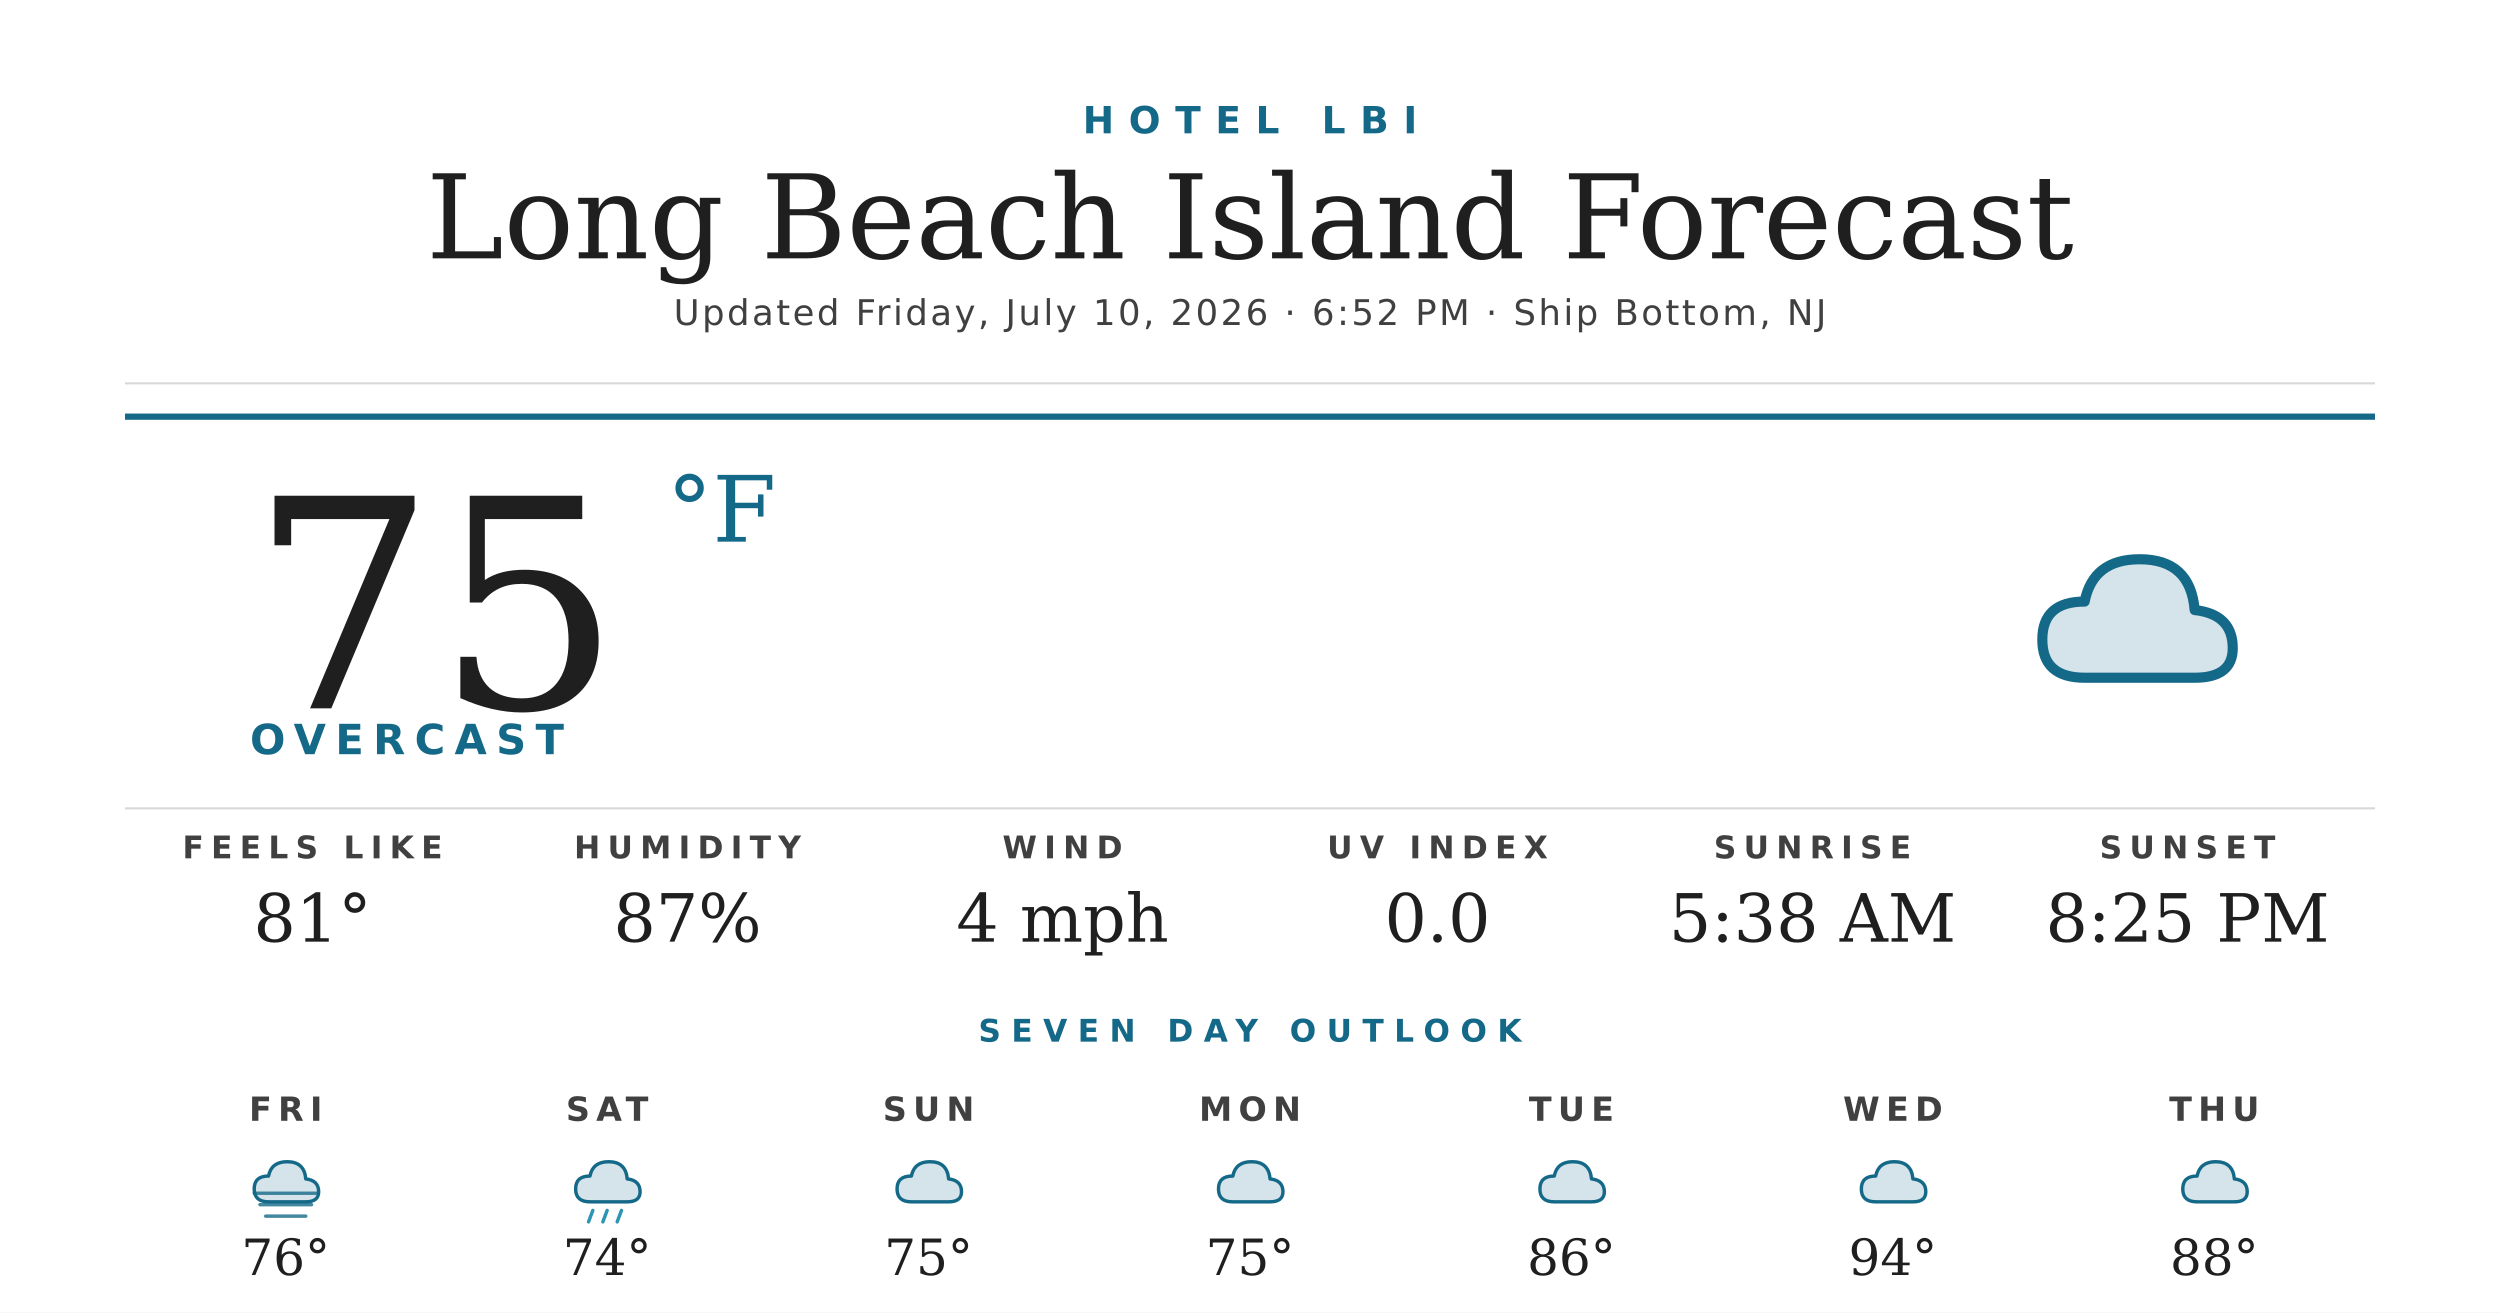
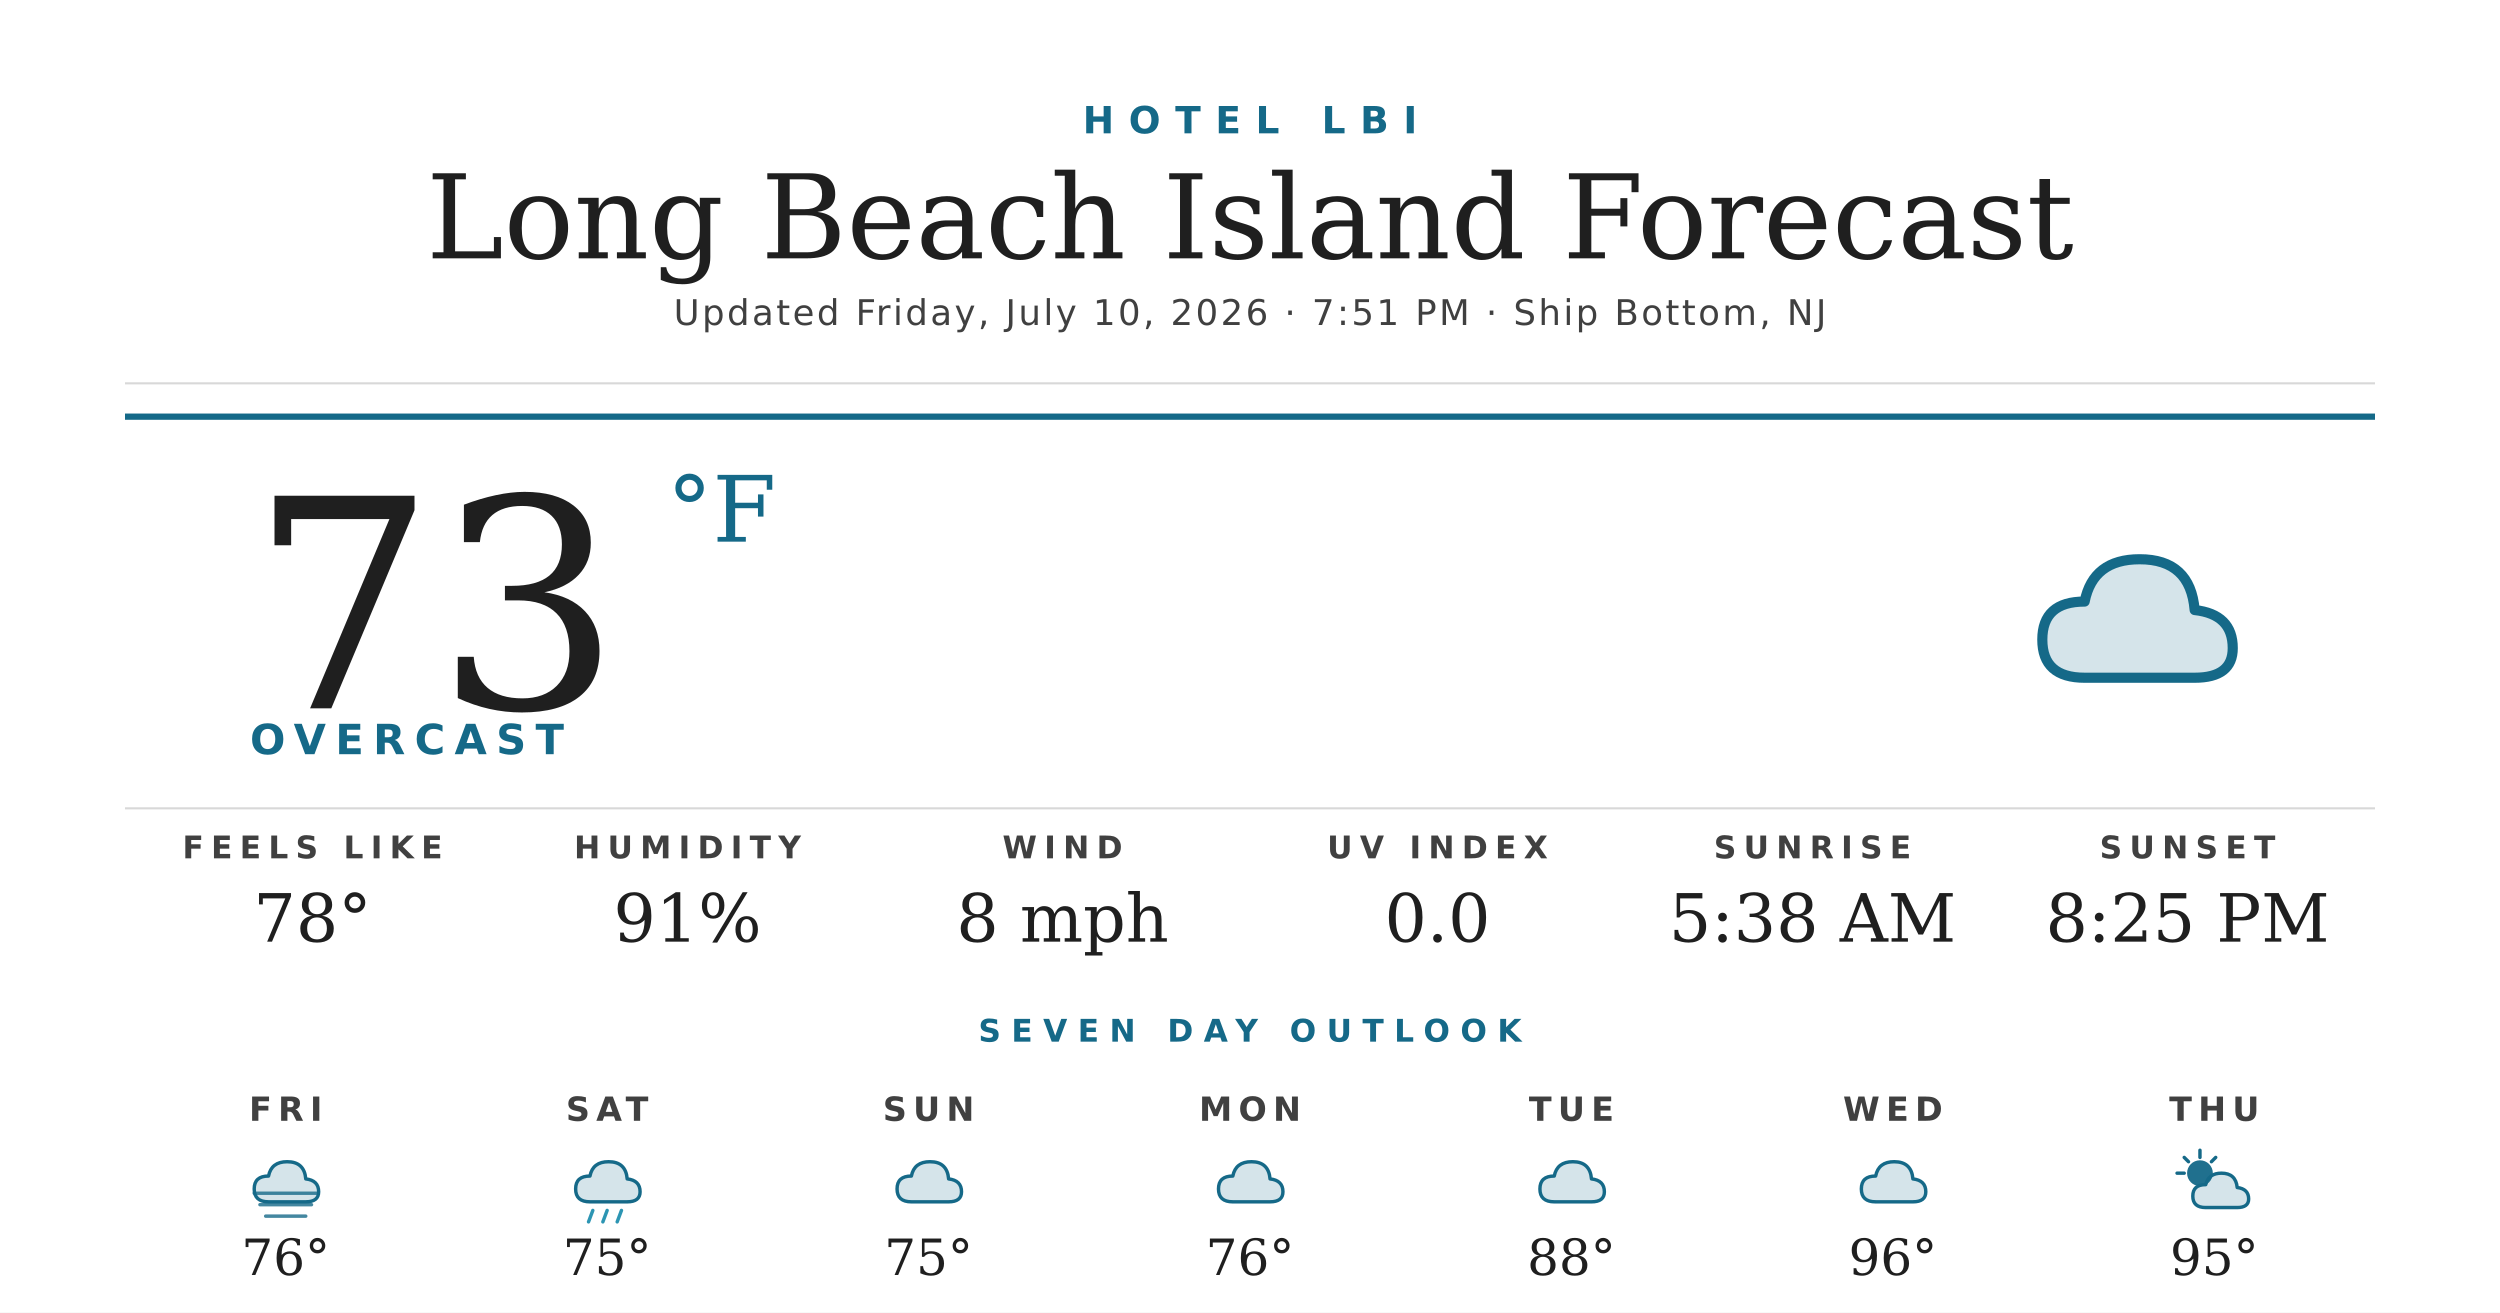
<svg xmlns="http://www.w3.org/2000/svg" width="1200" height="630" viewBox="0 0 1200 630">
  <rect width="1200" height="630" fill="#ffffff" />
  <text x="600" y="64" text-anchor="middle" font-family="'Montserrat Bold', 'Montserrat', 'DejaVu Sans', Helvetica, Arial, sans-serif" font-size="18" font-weight="700" fill="#156988" letter-spacing="7">HOTEL LBI</text>
  <text x="600" y="124" text-anchor="middle" font-family="'Prata', 'DejaVu Serif', Georgia, serif" font-size="56" fill="#1f1f1f">Long Beach Island Forecast</text>
-   <text x="600" y="156" text-anchor="middle" font-family="'Montserrat', 'DejaVu Sans', Helvetica, Arial, sans-serif" font-size="17" font-weight="500" fill="#404040" letter-spacing="1.2">Updated Friday, July 10, 2026 · 6:52 PM · Ship Bottom, NJ</text>
+   <text x="600" y="156" text-anchor="middle" font-family="'Montserrat', 'DejaVu Sans', Helvetica, Arial, sans-serif" font-size="17" font-weight="500" fill="#404040" letter-spacing="1.2">Updated Friday, July 10, 2026 · 7:51 PM · Ship Bottom, NJ</text>
  <line x1="60" y1="184" x2="1140" y2="184" stroke="#d8d8d8" stroke-width="1" />
  <line x1="60" y1="200" x2="1140" y2="200" stroke="#156988" stroke-width="3" />
-   <text x="120" y="340" font-family="'Prata', 'DejaVu Serif', Georgia, serif" font-size="140" fill="#1f1f1f">75</text>
+   <text x="120" y="340" font-family="'Prata', 'DejaVu Serif', Georgia, serif" font-size="140" fill="#1f1f1f">73</text>
  <text x="320" y="260" font-family="'Prata', 'DejaVu Serif', Georgia, serif" font-size="44" fill="#156988">°F</text>
  <text x="120" y="362" font-family="'Montserrat Bold', 'Montserrat', 'DejaVu Sans', Helvetica, Arial, sans-serif" font-size="20" font-weight="700" fill="#156988" letter-spacing="4.5">OVERCAST</text>
  <g transform="translate(960,240) scale(2.03125)">
    <path d="M20 42 Q10 42 10 33 Q10 24 20 24 Q22 14 33 14 Q45 14 46 26 Q55 27 55 35 Q55 42 46 42 Z" fill="#156988" opacity="0.18" />
    <path d="M20 42 Q10 42 10 33 Q10 24 20 24 Q22 14 33 14 Q45 14 46 26 Q55 27 55 35 Q55 42 46 42 Z" fill="none" stroke="#156988" stroke-width="2.4" stroke-linejoin="round" />
  </g>
  <line x1="60" y1="388" x2="1140" y2="388" stroke="#d8d8d8" stroke-width="1" />
  <text x="150" y="412" text-anchor="middle" font-family="'Montserrat Bold', 'Montserrat', 'DejaVu Sans', Helvetica, Arial, sans-serif" font-size="15" font-weight="700" fill="#404040" letter-spacing="3.5">FEELS LIKE</text>
-   <text x="150" y="452" text-anchor="middle" font-family="'Prata', 'DejaVu Serif', Georgia, serif" font-size="32" fill="#1f1f1f">81°</text>
+   <text x="150" y="452" text-anchor="middle" font-family="'Prata', 'DejaVu Serif', Georgia, serif" font-size="32" fill="#1f1f1f">78°</text>
  <text x="330" y="412" text-anchor="middle" font-family="'Montserrat Bold', 'Montserrat', 'DejaVu Sans', Helvetica, Arial, sans-serif" font-size="15" font-weight="700" fill="#404040" letter-spacing="3.5">HUMIDITY</text>
-   <text x="330" y="452" text-anchor="middle" font-family="'Prata', 'DejaVu Serif', Georgia, serif" font-size="32" fill="#1f1f1f">87%</text>
+   <text x="330" y="452" text-anchor="middle" font-family="'Prata', 'DejaVu Serif', Georgia, serif" font-size="32" fill="#1f1f1f">91%</text>
  <text x="510" y="412" text-anchor="middle" font-family="'Montserrat Bold', 'Montserrat', 'DejaVu Sans', Helvetica, Arial, sans-serif" font-size="15" font-weight="700" fill="#404040" letter-spacing="3.5">WIND</text>
-   <text x="510" y="452" text-anchor="middle" font-family="'Prata', 'DejaVu Serif', Georgia, serif" font-size="32" fill="#1f1f1f">4 mph</text>
+   <text x="510" y="452" text-anchor="middle" font-family="'Prata', 'DejaVu Serif', Georgia, serif" font-size="32" fill="#1f1f1f">8 mph</text>
  <text x="690" y="412" text-anchor="middle" font-family="'Montserrat Bold', 'Montserrat', 'DejaVu Sans', Helvetica, Arial, sans-serif" font-size="15" font-weight="700" fill="#404040" letter-spacing="3.5">UV INDEX</text>
  <text x="690" y="452" text-anchor="middle" font-family="'Prata', 'DejaVu Serif', Georgia, serif" font-size="32" fill="#1f1f1f">0.0</text>
  <text x="870" y="412" text-anchor="middle" font-family="'Montserrat Bold', 'Montserrat', 'DejaVu Sans', Helvetica, Arial, sans-serif" font-size="15" font-weight="700" fill="#404040" letter-spacing="3.5">SUNRISE</text>
  <text x="870" y="452" text-anchor="middle" font-family="'Prata', 'DejaVu Serif', Georgia, serif" font-size="32" fill="#1f1f1f">5:38 AM</text>
  <text x="1050" y="412" text-anchor="middle" font-family="'Montserrat Bold', 'Montserrat', 'DejaVu Sans', Helvetica, Arial, sans-serif" font-size="15" font-weight="700" fill="#404040" letter-spacing="3.5">SUNSET</text>
  <text x="1050" y="452" text-anchor="middle" font-family="'Prata', 'DejaVu Serif', Georgia, serif" font-size="32" fill="#1f1f1f">8:25 PM</text>
  <text x="600" y="500" text-anchor="middle" font-family="'Montserrat Bold', 'Montserrat', 'DejaVu Sans', Helvetica, Arial, sans-serif" font-size="15" font-weight="700" fill="#156988" letter-spacing="5">SEVEN DAY OUTLOOK</text>
  <text x="137.143" y="538" text-anchor="middle" font-family="'Montserrat Bold', 'Montserrat', 'DejaVu Sans', Helvetica, Arial, sans-serif" font-size="16" font-weight="700" fill="#404040" letter-spacing="3">FRI</text>
  <g transform="translate(115.1429,548) scale(0.6875)">
    <path d="M20 42 Q10 42 10 33 Q10 24 20 24 Q22 14 33 14 Q45 14 46 26 Q55 27 55 35 Q55 42 46 42 Z" fill="#156988" opacity="0.18" />
    <path d="M20 42 Q10 42 10 33 Q10 24 20 24 Q22 14 33 14 Q45 14 46 26 Q55 27 55 35 Q55 42 46 42 Z" fill="none" stroke="#156988" stroke-width="2.4" stroke-linejoin="round" />
    <g stroke="#156988" stroke-width="2.4" stroke-linecap="round" opacity="0.8">
      <line x1="10" y1="36" x2="54" y2="36" />
      <line x1="14" y1="44" x2="50" y2="44" />
      <line x1="18" y1="52" x2="46" y2="52" />
    </g>
  </g>
  <text x="137.143" y="612" text-anchor="middle" font-family="'Prata', 'DejaVu Serif', Georgia, serif" font-size="24" fill="#1f1f1f">76°</text>
  <text x="291.429" y="538" text-anchor="middle" font-family="'Montserrat Bold', 'Montserrat', 'DejaVu Sans', Helvetica, Arial, sans-serif" font-size="16" font-weight="700" fill="#404040" letter-spacing="3">SAT</text>
  <g transform="translate(269.4286,548) scale(0.6875)">
    <path d="M20 42 Q10 42 10 33 Q10 24 20 24 Q22 14 33 14 Q45 14 46 26 Q55 27 55 35 Q55 42 46 42 Z" fill="#156988" opacity="0.18" />
    <path d="M20 42 Q10 42 10 33 Q10 24 20 24 Q22 14 33 14 Q45 14 46 26 Q55 27 55 35 Q55 42 46 42 Z" fill="none" stroke="#156988" stroke-width="2.4" stroke-linejoin="round" />
    <g stroke="#2C95B3" stroke-width="2.4" stroke-linecap="round">
      <line x1="22" y1="48" x2="19" y2="56" />
      <line x1="32" y1="48" x2="29" y2="56" />
      <line x1="42" y1="48" x2="39" y2="56" />
    </g>
  </g>
-   <text x="291.429" y="612" text-anchor="middle" font-family="'Prata', 'DejaVu Serif', Georgia, serif" font-size="24" fill="#1f1f1f">74°</text>
+   <text x="291.429" y="612" text-anchor="middle" font-family="'Prata', 'DejaVu Serif', Georgia, serif" font-size="24" fill="#1f1f1f">75°</text>
  <text x="445.714" y="538" text-anchor="middle" font-family="'Montserrat Bold', 'Montserrat', 'DejaVu Sans', Helvetica, Arial, sans-serif" font-size="16" font-weight="700" fill="#404040" letter-spacing="3">SUN</text>
  <g transform="translate(423.7143,548) scale(0.6875)">
    <path d="M20 42 Q10 42 10 33 Q10 24 20 24 Q22 14 33 14 Q45 14 46 26 Q55 27 55 35 Q55 42 46 42 Z" fill="#156988" opacity="0.18" />
    <path d="M20 42 Q10 42 10 33 Q10 24 20 24 Q22 14 33 14 Q45 14 46 26 Q55 27 55 35 Q55 42 46 42 Z" fill="none" stroke="#156988" stroke-width="2.4" stroke-linejoin="round" />
  </g>
  <text x="445.714" y="612" text-anchor="middle" font-family="'Prata', 'DejaVu Serif', Georgia, serif" font-size="24" fill="#1f1f1f">75°</text>
  <text x="600" y="538" text-anchor="middle" font-family="'Montserrat Bold', 'Montserrat', 'DejaVu Sans', Helvetica, Arial, sans-serif" font-size="16" font-weight="700" fill="#404040" letter-spacing="3">MON</text>
  <g transform="translate(578,548) scale(0.6875)">
    <path d="M20 42 Q10 42 10 33 Q10 24 20 24 Q22 14 33 14 Q45 14 46 26 Q55 27 55 35 Q55 42 46 42 Z" fill="#156988" opacity="0.18" />
    <path d="M20 42 Q10 42 10 33 Q10 24 20 24 Q22 14 33 14 Q45 14 46 26 Q55 27 55 35 Q55 42 46 42 Z" fill="none" stroke="#156988" stroke-width="2.4" stroke-linejoin="round" />
  </g>
-   <text x="600" y="612" text-anchor="middle" font-family="'Prata', 'DejaVu Serif', Georgia, serif" font-size="24" fill="#1f1f1f">75°</text>
+   <text x="600" y="612" text-anchor="middle" font-family="'Prata', 'DejaVu Serif', Georgia, serif" font-size="24" fill="#1f1f1f">76°</text>
  <text x="754.286" y="538" text-anchor="middle" font-family="'Montserrat Bold', 'Montserrat', 'DejaVu Sans', Helvetica, Arial, sans-serif" font-size="16" font-weight="700" fill="#404040" letter-spacing="3">TUE</text>
  <g transform="translate(732.2857,548) scale(0.6875)">
    <path d="M20 42 Q10 42 10 33 Q10 24 20 24 Q22 14 33 14 Q45 14 46 26 Q55 27 55 35 Q55 42 46 42 Z" fill="#156988" opacity="0.18" />
    <path d="M20 42 Q10 42 10 33 Q10 24 20 24 Q22 14 33 14 Q45 14 46 26 Q55 27 55 35 Q55 42 46 42 Z" fill="none" stroke="#156988" stroke-width="2.4" stroke-linejoin="round" />
  </g>
-   <text x="754.286" y="612" text-anchor="middle" font-family="'Prata', 'DejaVu Serif', Georgia, serif" font-size="24" fill="#1f1f1f">86°</text>
+   <text x="754.286" y="612" text-anchor="middle" font-family="'Prata', 'DejaVu Serif', Georgia, serif" font-size="24" fill="#1f1f1f">88°</text>
  <text x="908.571" y="538" text-anchor="middle" font-family="'Montserrat Bold', 'Montserrat', 'DejaVu Sans', Helvetica, Arial, sans-serif" font-size="16" font-weight="700" fill="#404040" letter-spacing="3">WED</text>
  <g transform="translate(886.5714,548) scale(0.6875)">
    <path d="M20 42 Q10 42 10 33 Q10 24 20 24 Q22 14 33 14 Q45 14 46 26 Q55 27 55 35 Q55 42 46 42 Z" fill="#156988" opacity="0.18" />
    <path d="M20 42 Q10 42 10 33 Q10 24 20 24 Q22 14 33 14 Q45 14 46 26 Q55 27 55 35 Q55 42 46 42 Z" fill="none" stroke="#156988" stroke-width="2.4" stroke-linejoin="round" />
  </g>
-   <text x="908.571" y="612" text-anchor="middle" font-family="'Prata', 'DejaVu Serif', Georgia, serif" font-size="24" fill="#1f1f1f">94°</text>
+   <text x="908.571" y="612" text-anchor="middle" font-family="'Prata', 'DejaVu Serif', Georgia, serif" font-size="24" fill="#1f1f1f">96°</text>
  <text x="1062.857" y="538" text-anchor="middle" font-family="'Montserrat Bold', 'Montserrat', 'DejaVu Sans', Helvetica, Arial, sans-serif" font-size="16" font-weight="700" fill="#404040" letter-spacing="3">THU</text>
  <g transform="translate(1040.857,548) scale(0.6875)">
-     <path d="M20 42 Q10 42 10 33 Q10 24 20 24 Q22 14 33 14 Q45 14 46 26 Q55 27 55 35 Q55 42 46 42 Z" fill="#156988" opacity="0.18" />
-     <path d="M20 42 Q10 42 10 33 Q10 24 20 24 Q22 14 33 14 Q45 14 46 26 Q55 27 55 35 Q55 42 46 42 Z" fill="none" stroke="#156988" stroke-width="2.4" stroke-linejoin="round" />
+     <circle cx="22" cy="22" r="9" fill="#156988" opacity="0.95" />
+     <g stroke="#156988" stroke-width="2.4" stroke-linecap="round">
+       <line x1="22" y1="6" x2="22" y2="11" />
+       <line x1="6" y1="22" x2="11" y2="22" />
+       <line x1="11" y1="11" x2="14" y2="14" />
+       <line x1="33" y1="11" x2="30" y2="14" />
+     </g>
+     <path d="M26 46 Q17 46 17 38 Q17 30 26 30 Q28 22 37 22 Q47 22 48 32 Q56 33 56 40 Q56 46 48 46 Z" fill="#156988" opacity="0.18" />
+     <path d="M26 46 Q17 46 17 38 Q17 30 26 30 Q28 22 37 22 Q47 22 48 32 Q56 33 56 40 Q56 46 48 46 Z" fill="none" stroke="#156988" stroke-width="2.4" stroke-linejoin="round" />
  </g>
-   <text x="1062.857" y="612" text-anchor="middle" font-family="'Prata', 'DejaVu Serif', Georgia, serif" font-size="24" fill="#1f1f1f">88°</text>
+   <text x="1062.857" y="612" text-anchor="middle" font-family="'Prata', 'DejaVu Serif', Georgia, serif" font-size="24" fill="#1f1f1f">95°</text>
</svg>
